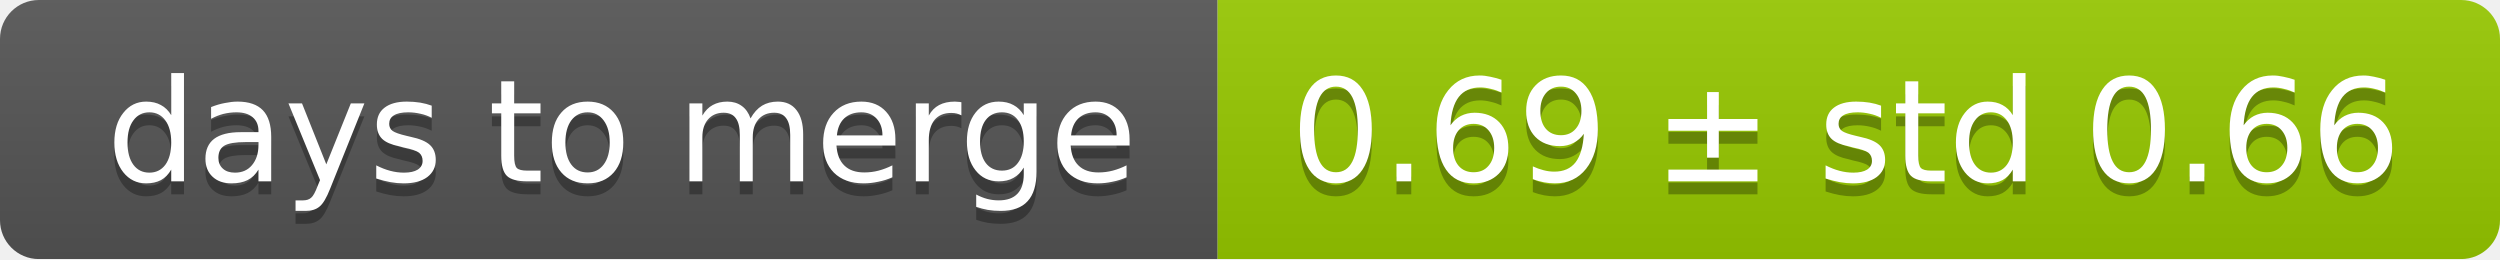
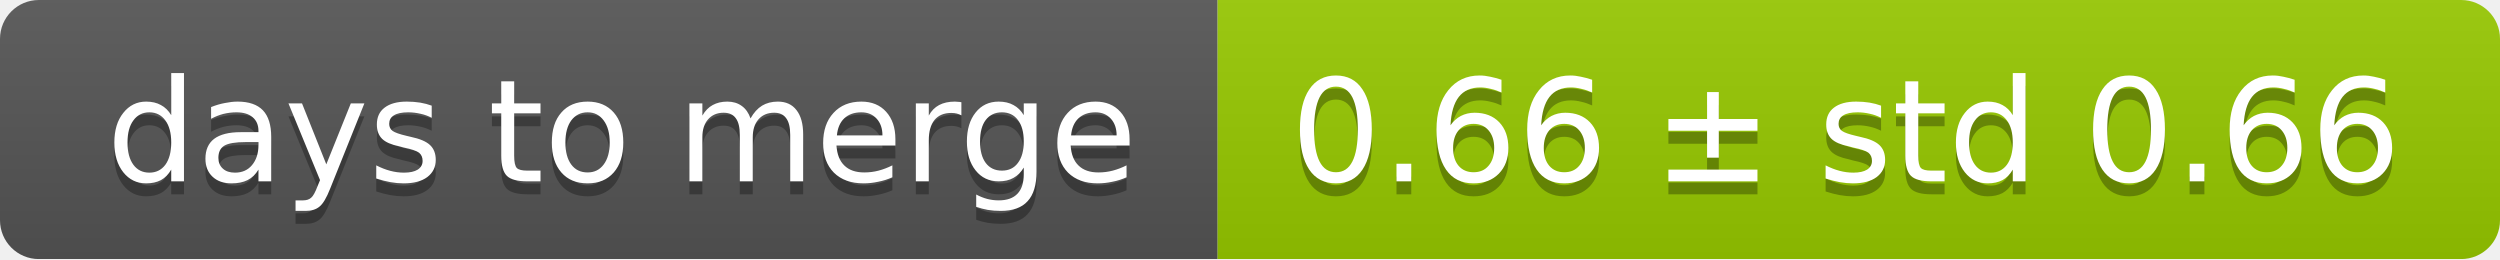
<svg xmlns="http://www.w3.org/2000/svg" width="193" height="20">
  <linearGradient id="smooth" x2="0" y2="100%">
    <stop offset="0" stop-color="#bbb" stop-opacity=".1" />
    <stop offset="1" stop-opacity=".1" />
  </linearGradient>
  <mask id="round">
    <rect width="193" height="20" rx="3" fill="#fff" />
  </mask>
  <g mask="url(#round)">
    <rect width="94" height="20" fill="#555" />
    <rect x="94" width="99" height="20" fill="#97ca00" />
    <rect width="193" height="20" fill="url(#smooth)" />
  </g>
  <g fill="#fff" text-anchor="middle" font-family="DejaVu Sans,Verdana,Geneva,sans-serif" font-size="11">
    <text x="48" y="15" fill="#010101" fill-opacity=".3">days to merge</text>
    <text x="48" y="14">days to merge</text>
-     <text x="142.5" y="15" fill="#010101" fill-opacity=".3">0.69 ± std 0.66</text>
-     <text x="142.5" y="14">0.69 ± std 0.66</text>
+     <text x="142.5" y="15" fill="#010101" fill-opacity=".3">0.66 ± std 0.66</text>
+     <text x="142.5" y="14">0.66 ± std 0.66</text>
  </g>
</svg>
